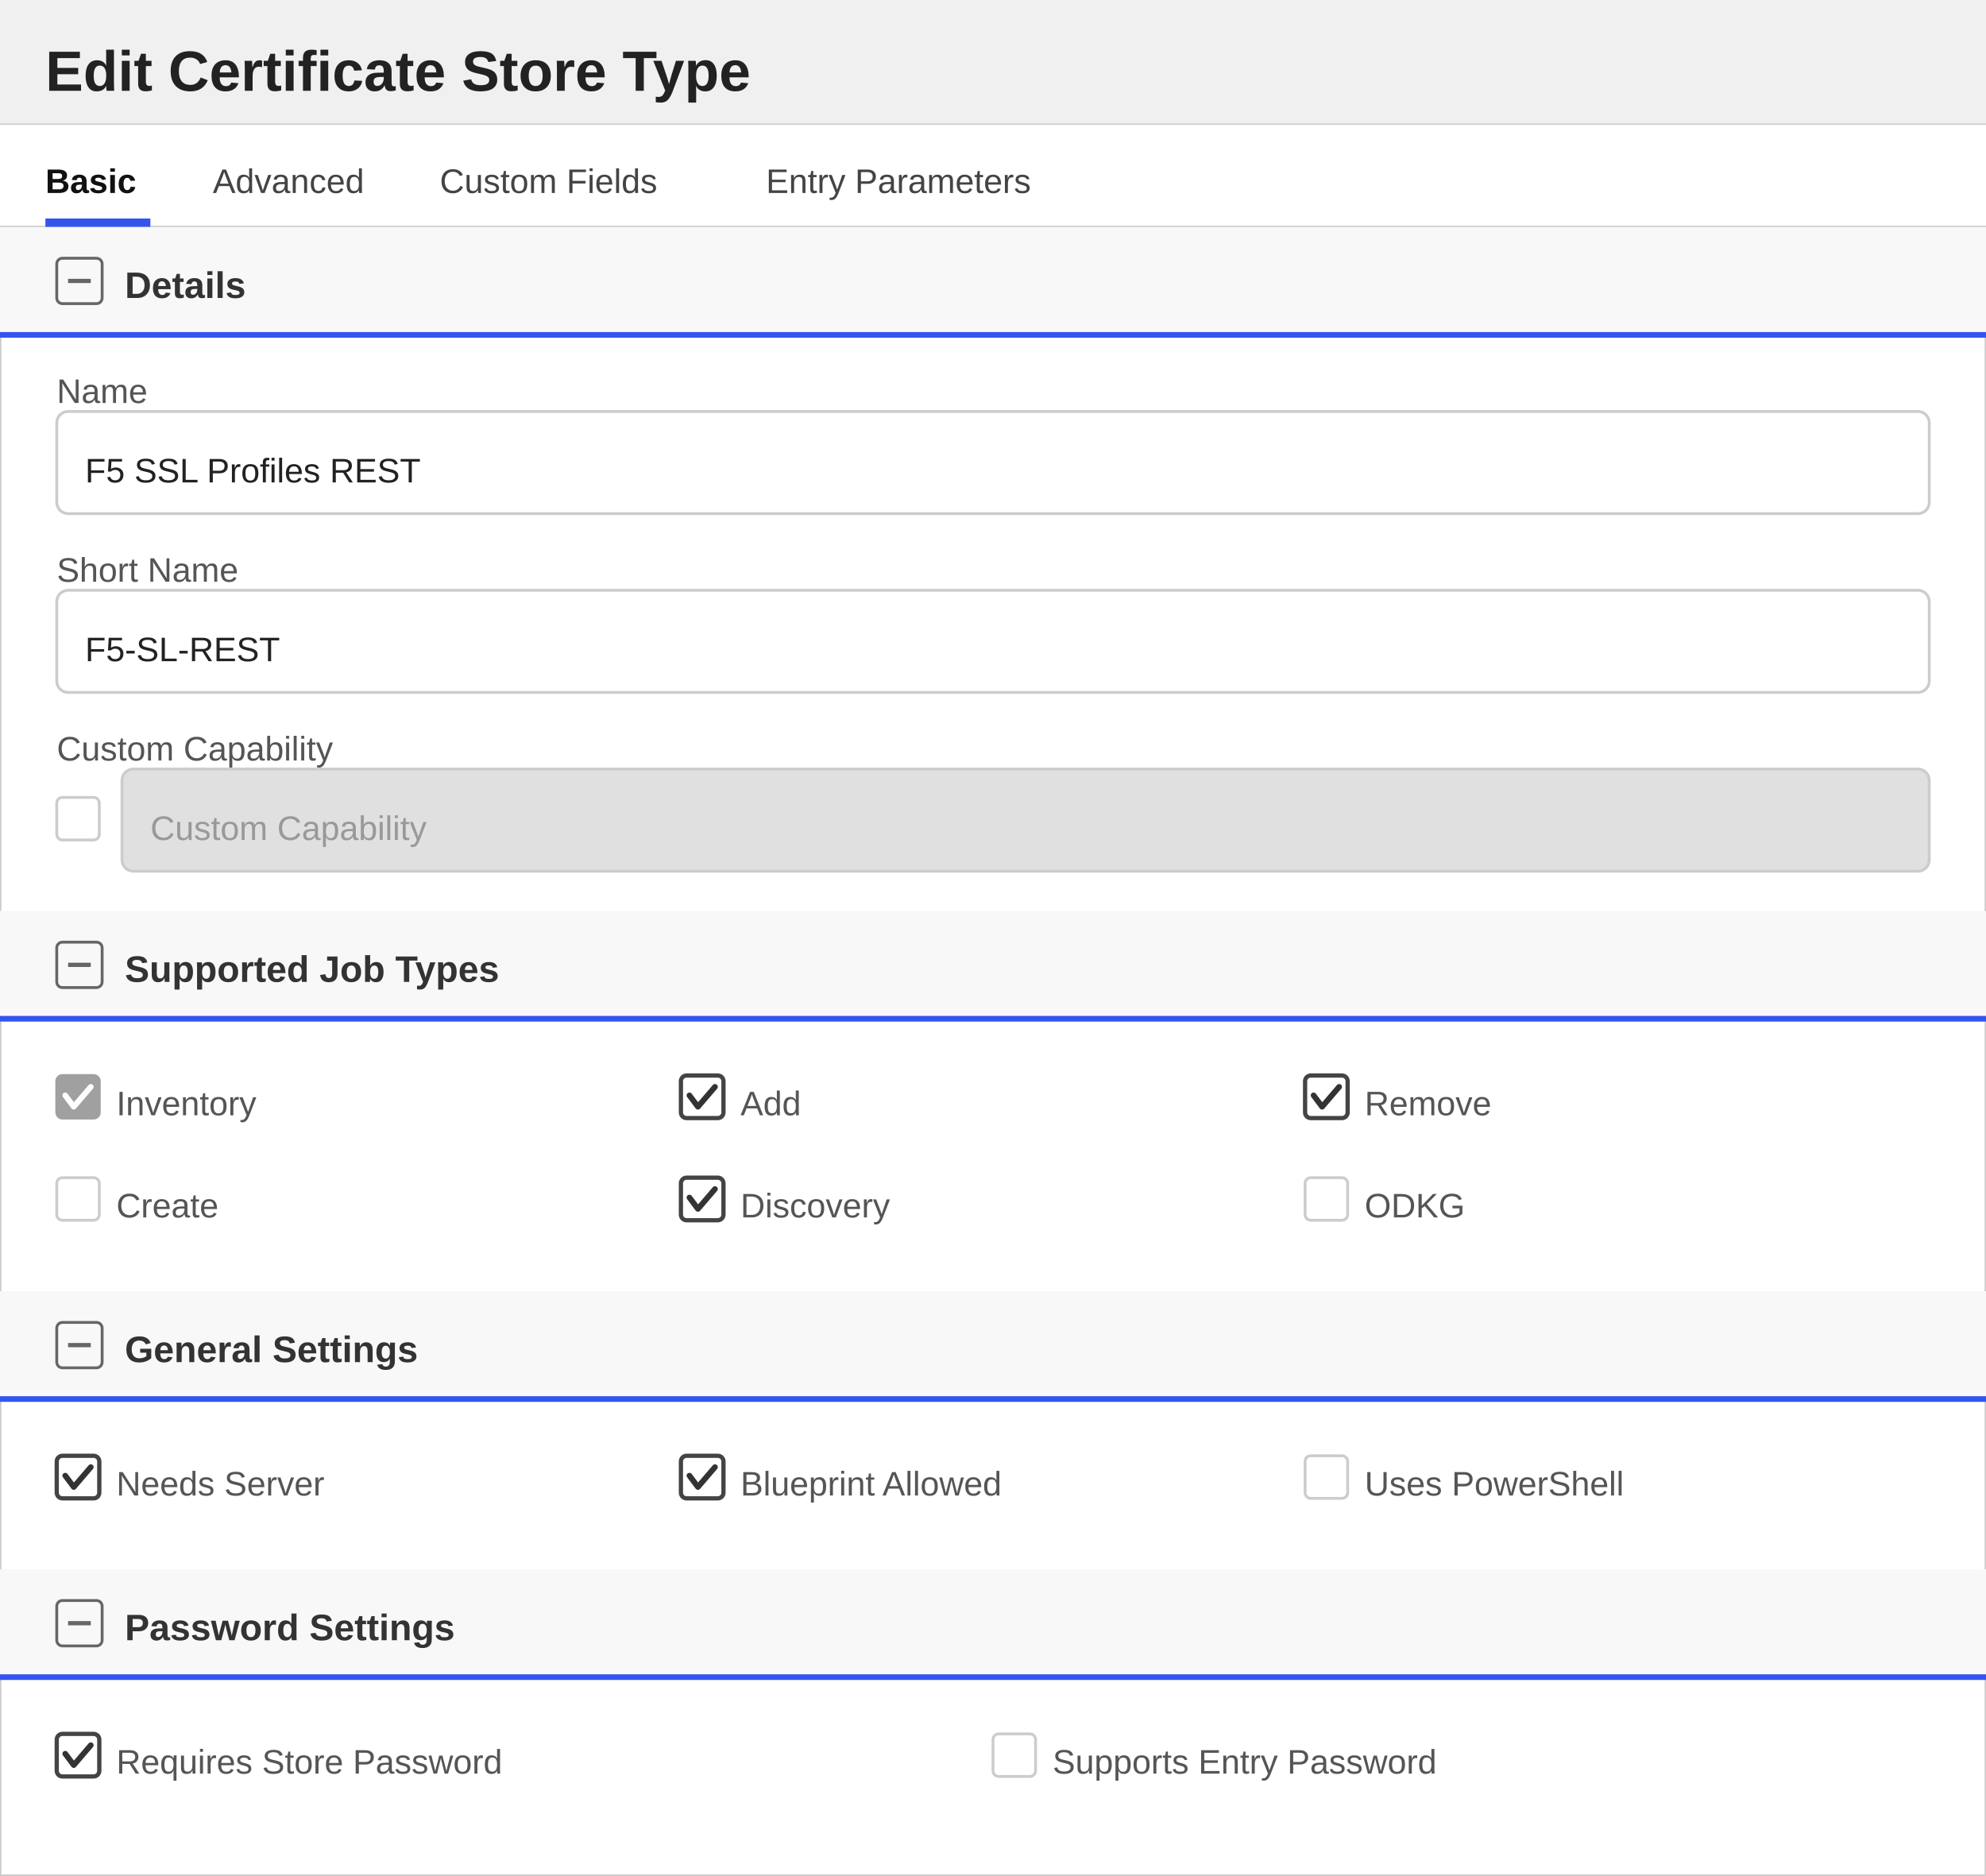
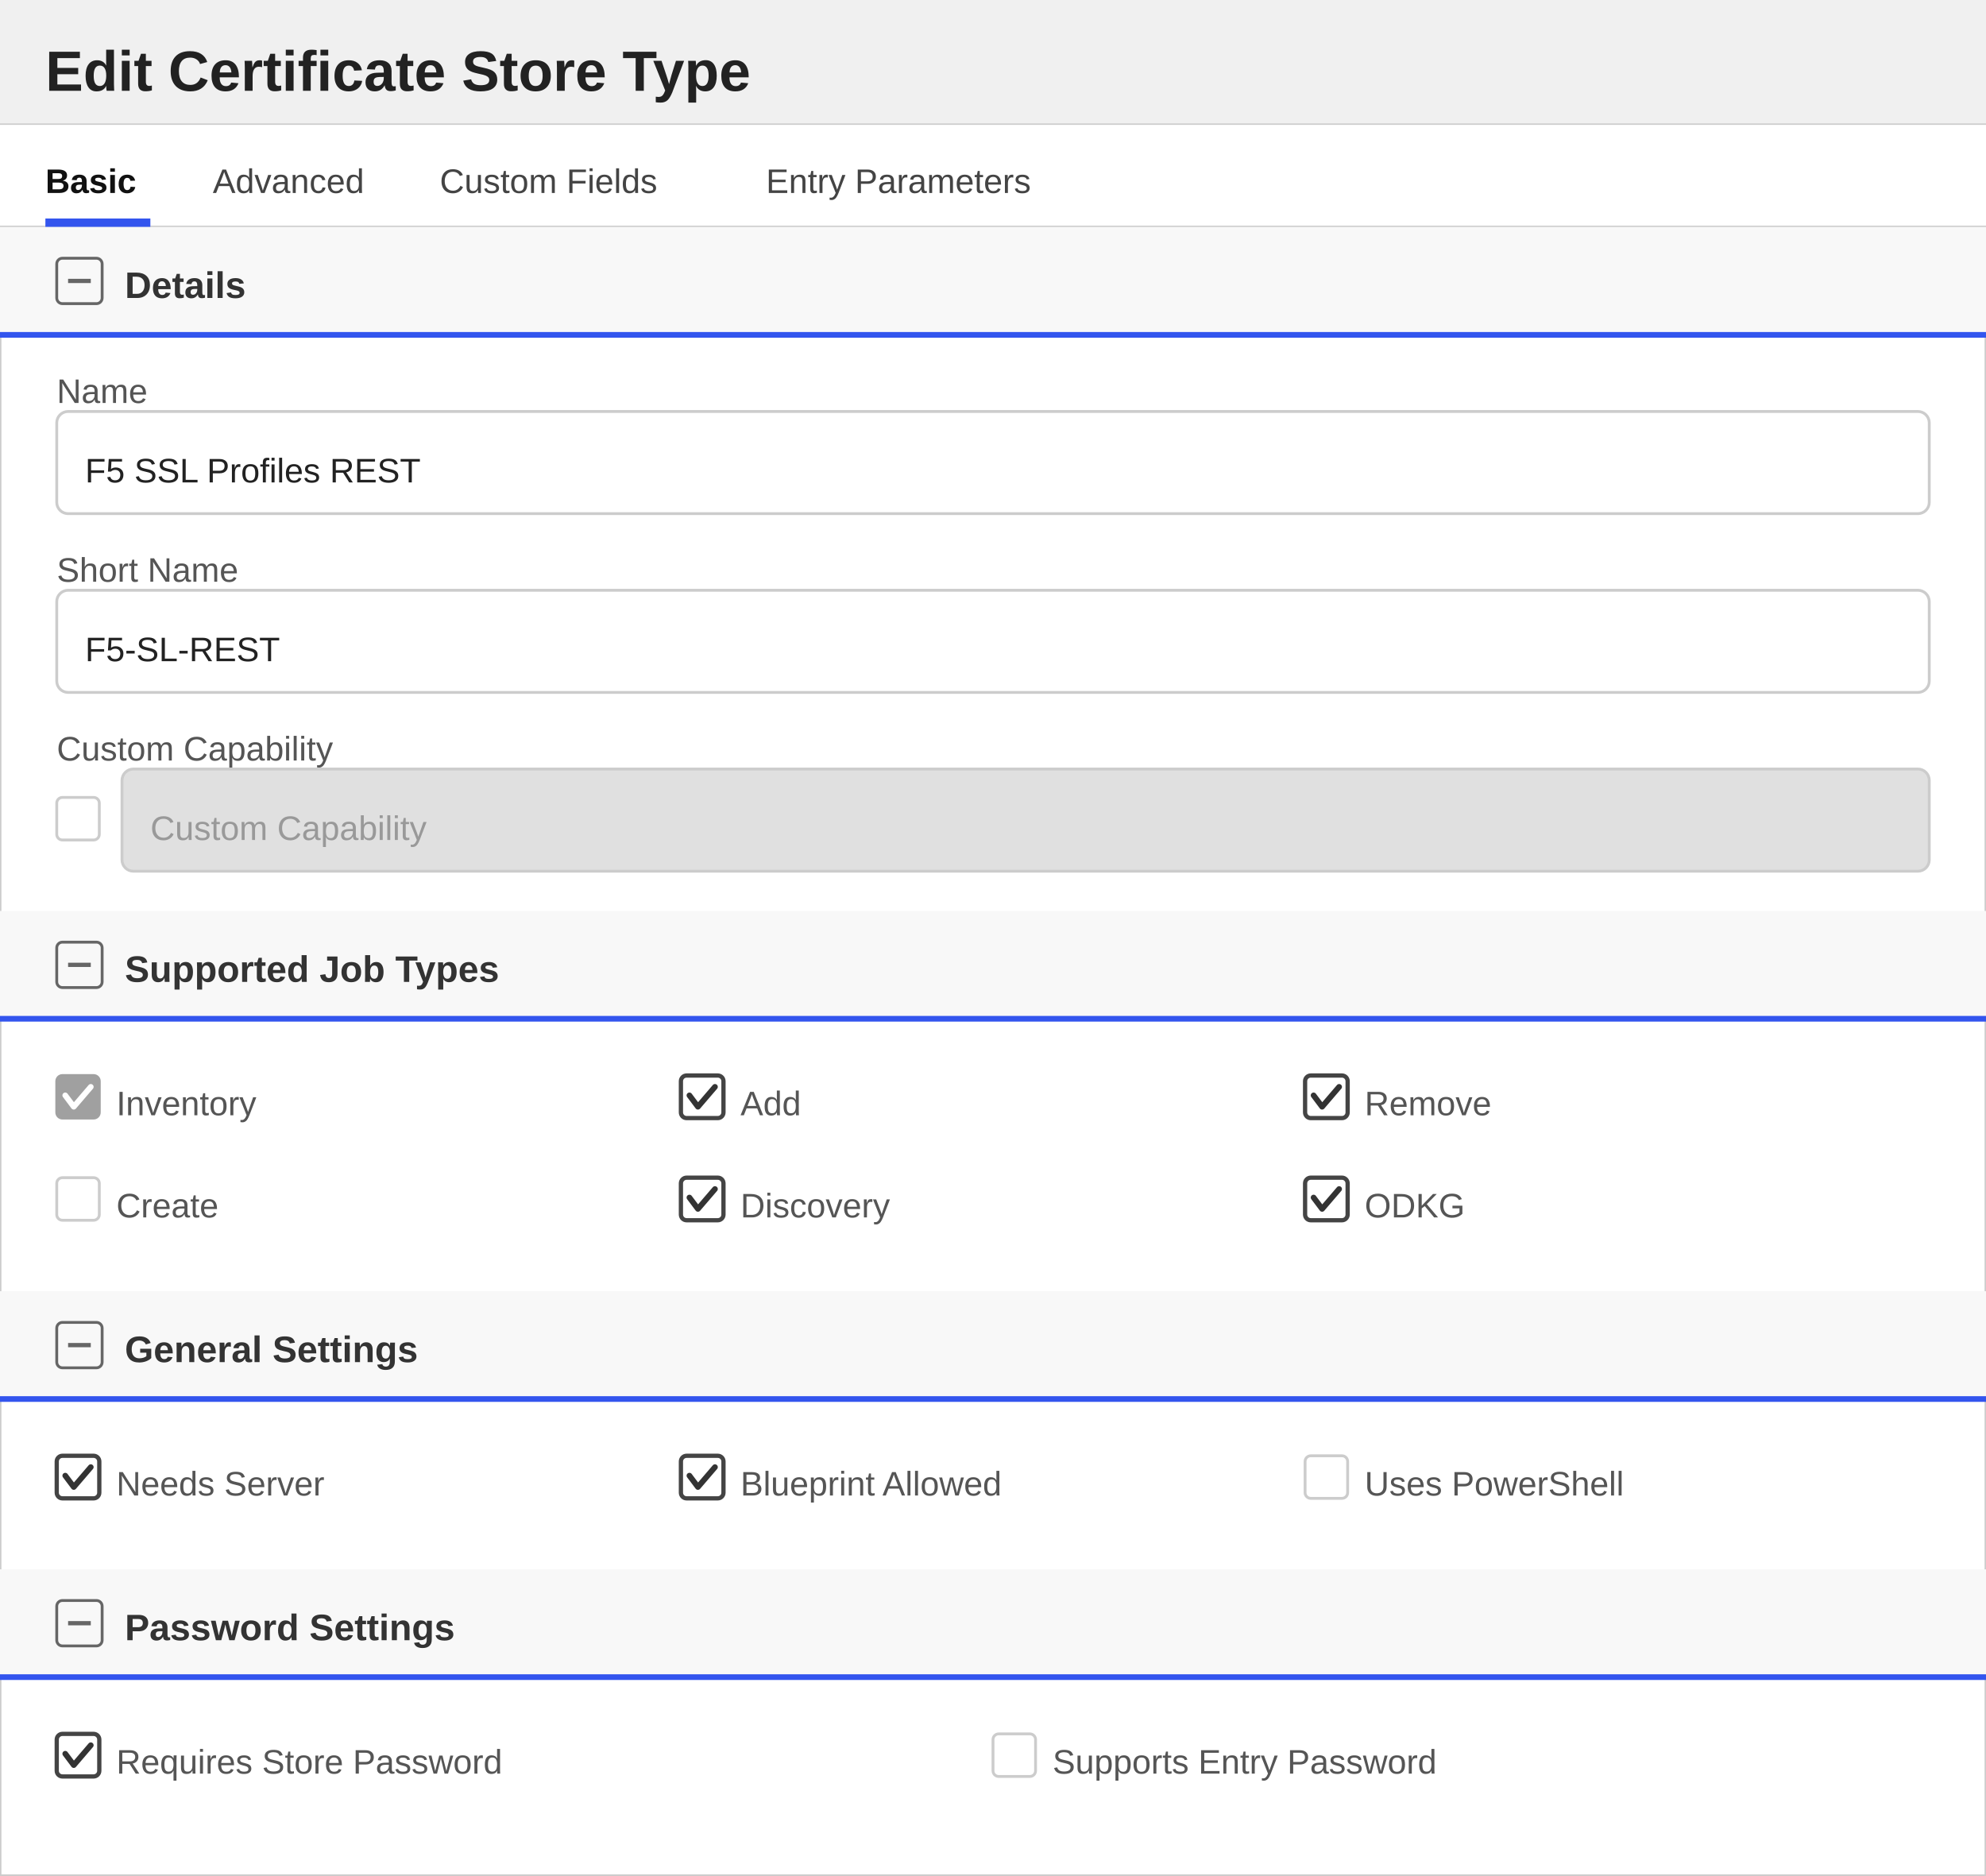
<svg xmlns="http://www.w3.org/2000/svg" width="700" height="661" viewBox="0 0 700 661">
  <defs>
    <style>
        text { font-family: 'Segoe UI', Arial, sans-serif; }
        .title { font-size: 20px; font-weight: 600; fill: #222222; }
        .section-header { font-size: 13px; font-weight: 600; fill: #333333; }
        .label { font-size: 12px; fill: #555555; }
        .value { font-size: 12px; fill: #222222; }
        .tab-text { font-size: 12px; fill: #444444; }
        .tab-active { font-size: 12px; fill: #111111; font-weight: 600; }
    </style>
  </defs>
  <rect x="0" y="0" width="700" height="661" fill="#ffffff" stroke="#cccccc" stroke-width="1" />
  <rect x="0" y="0" width="700" height="44" fill="#f0f0f0" />
  <line x1="0" y1="44" x2="700" y2="44" stroke="#cccccc" stroke-width="1" />
  <text x="16" y="32" class="title">Edit Certificate Store Type</text>
  <g>
    <rect x="0" y="44" width="700" height="36" fill="#ffffff" />
    <line x1="0" y1="80" x2="700" y2="80" stroke="#d0d0d0" stroke-width="1" />
    <text x="16" y="68" class="tab-active">Basic</text>
    <rect x="16" y="77" width="37" height="3" fill="#3355ee" />
    <text x="75" y="68" class="tab-text">Advanced</text>
    <text x="155" y="68" class="tab-text">Custom Fields</text>
    <text x="270" y="68" class="tab-text">Entry Parameters</text>
  </g>
  <rect x="0" y="80" width="700" height="38" fill="#f8f8f8" />
  <rect x="20" y="91" width="16" height="16" fill="none" stroke="#666666" stroke-width="1" rx="2" />
  <line x1="24" y1="99" x2="32" y2="99" stroke="#666666" stroke-width="1.5" />
  <text x="44" y="105" class="section-header">Details</text>
  <line x1="0" y1="118" x2="700" y2="118" stroke="#3355ee" stroke-width="2" />
  <text x="20" y="142" class="label">Name</text>
  <rect x="20" y="145" width="660" height="36" fill="#ffffff" stroke="#cccccc" rx="4" />
  <text x="30" y="170" class="value">F5 SSL Profiles REST</text>
  <text x="20" y="205" class="label">Short Name</text>
  <rect x="20" y="208" width="660" height="36" fill="#ffffff" stroke="#cccccc" rx="4" />
  <text x="30" y="233" class="value">F5-SL-REST</text>
  <text x="20" y="268" class="label">Custom Capability</text>
  <rect x="20" y="281" width="15" height="15" fill="#ffffff" stroke="#cccccc" rx="2" />
  <rect x="43" y="271" width="637" height="36" fill="#e0e0e0" stroke="#cccccc" rx="4" />
  <text x="53" y="296" fill="#999999" font-size="12" font-family="'Segoe UI', Arial, sans-serif">Custom Capability</text>
  <rect x="0" y="321" width="700" height="38" fill="#f8f8f8" />
  <rect x="20" y="332" width="16" height="16" fill="none" stroke="#666666" stroke-width="1" rx="2" />
  <line x1="24" y1="340" x2="32" y2="340" stroke="#666666" stroke-width="1.5" />
  <text x="44" y="346" class="section-header">Supported Job Types</text>
  <line x1="0" y1="359" x2="700" y2="359" stroke="#3355ee" stroke-width="2" />
  <rect x="20" y="379" width="15" height="15" fill="#a0a0a0" stroke="#a0a0a0" stroke-width="1" rx="2" />
  <polyline points="23,386 26,390 32,383" fill="none" stroke="white" stroke-width="2" stroke-linecap="round" stroke-linejoin="round" />
  <text x="41" y="393" class="label">Inventory</text>
  <rect x="240" y="379" width="15" height="15" fill="#ffffff" stroke="#444444" stroke-width="1.5" rx="2" />
  <polyline points="243,386 246,390 252,383" fill="none" stroke="#333333" stroke-width="2" stroke-linecap="round" stroke-linejoin="round" />
  <text x="261" y="393" class="label">Add</text>
  <rect x="460" y="379" width="15" height="15" fill="#ffffff" stroke="#444444" stroke-width="1.5" rx="2" />
  <polyline points="463,386 466,390 472,383" fill="none" stroke="#333333" stroke-width="2" stroke-linecap="round" stroke-linejoin="round" />
  <text x="481" y="393" class="label">Remove</text>
  <rect x="20" y="415" width="15" height="15" fill="#ffffff" stroke="#cccccc" stroke-width="1" rx="2" />
  <text x="41" y="429" class="label">Create</text>
  <rect x="240" y="415" width="15" height="15" fill="#ffffff" stroke="#444444" stroke-width="1.5" rx="2" />
  <polyline points="243,422 246,426 252,419" fill="none" stroke="#333333" stroke-width="2" stroke-linecap="round" stroke-linejoin="round" />
  <text x="261" y="429" class="label">Discovery</text>
-   <rect x="460" y="415" width="15" height="15" fill="#ffffff" stroke="#cccccc" stroke-width="1" rx="2" />
+   <rect x="460" y="415" width="15" height="15" fill="#ffffff" stroke="#444444" stroke-width="1.5" rx="2" />
+   <polyline points="463,422 466,426 472,419" fill="none" stroke="#333333" stroke-width="2" stroke-linecap="round" stroke-linejoin="round" />
  <text x="481" y="429" class="label">ODKG</text>
  <rect x="0" y="455" width="700" height="38" fill="#f8f8f8" />
  <rect x="20" y="466" width="16" height="16" fill="none" stroke="#666666" stroke-width="1" rx="2" />
  <line x1="24" y1="474" x2="32" y2="474" stroke="#666666" stroke-width="1.5" />
  <text x="44" y="480" class="section-header">General Settings</text>
  <line x1="0" y1="493" x2="700" y2="493" stroke="#3355ee" stroke-width="2" />
  <rect x="20" y="513" width="15" height="15" fill="#ffffff" stroke="#444444" stroke-width="1.5" rx="2" />
  <polyline points="23,520 26,524 32,517" fill="none" stroke="#333333" stroke-width="2" stroke-linecap="round" stroke-linejoin="round" />
  <text x="41" y="527" class="label">Needs Server</text>
  <rect x="240" y="513" width="15" height="15" fill="#ffffff" stroke="#444444" stroke-width="1.5" rx="2" />
  <polyline points="243,520 246,524 252,517" fill="none" stroke="#333333" stroke-width="2" stroke-linecap="round" stroke-linejoin="round" />
  <text x="261" y="527" class="label">Blueprint Allowed</text>
  <rect x="460" y="513" width="15" height="15" fill="#ffffff" stroke="#cccccc" stroke-width="1" rx="2" />
  <text x="481" y="527" class="label">Uses PowerShell</text>
  <rect x="0" y="553" width="700" height="38" fill="#f8f8f8" />
  <rect x="20" y="564" width="16" height="16" fill="none" stroke="#666666" stroke-width="1" rx="2" />
  <line x1="24" y1="572" x2="32" y2="572" stroke="#666666" stroke-width="1.5" />
  <text x="44" y="578" class="section-header">Password Settings</text>
  <line x1="0" y1="591" x2="700" y2="591" stroke="#3355ee" stroke-width="2" />
  <rect x="20" y="611" width="15" height="15" fill="#ffffff" stroke="#444444" stroke-width="1.5" rx="2" />
  <polyline points="23,618 26,622 32,615" fill="none" stroke="#333333" stroke-width="2" stroke-linecap="round" stroke-linejoin="round" />
  <text x="41" y="625" class="label">Requires Store Password</text>
  <rect x="350" y="611" width="15" height="15" fill="#ffffff" stroke="#cccccc" stroke-width="1" rx="2" />
  <text x="371" y="625" class="label">Supports Entry Password</text>
</svg>
